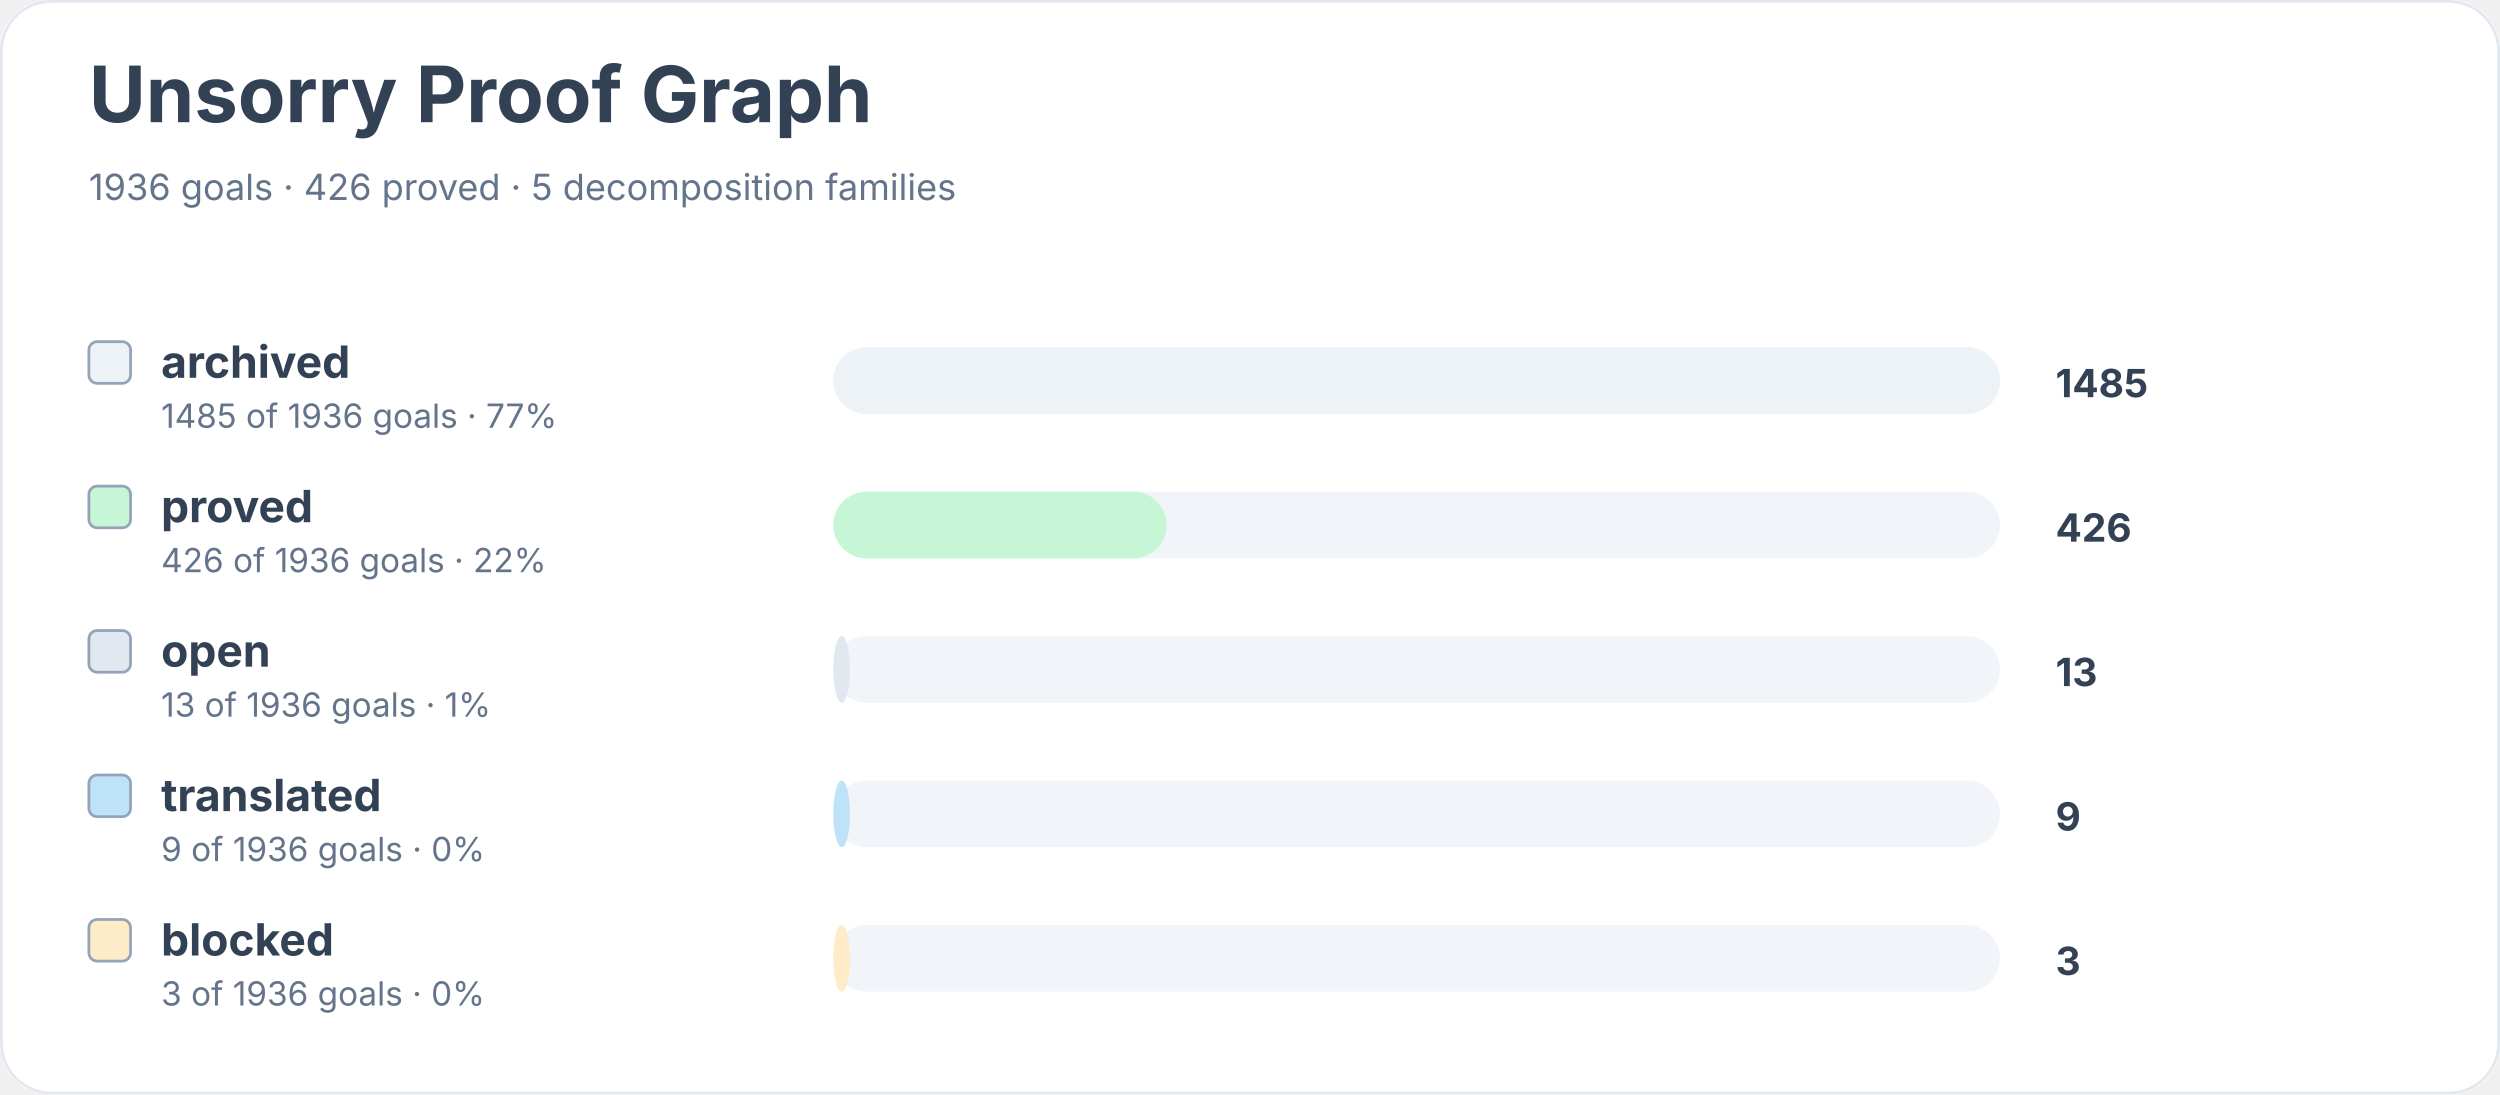
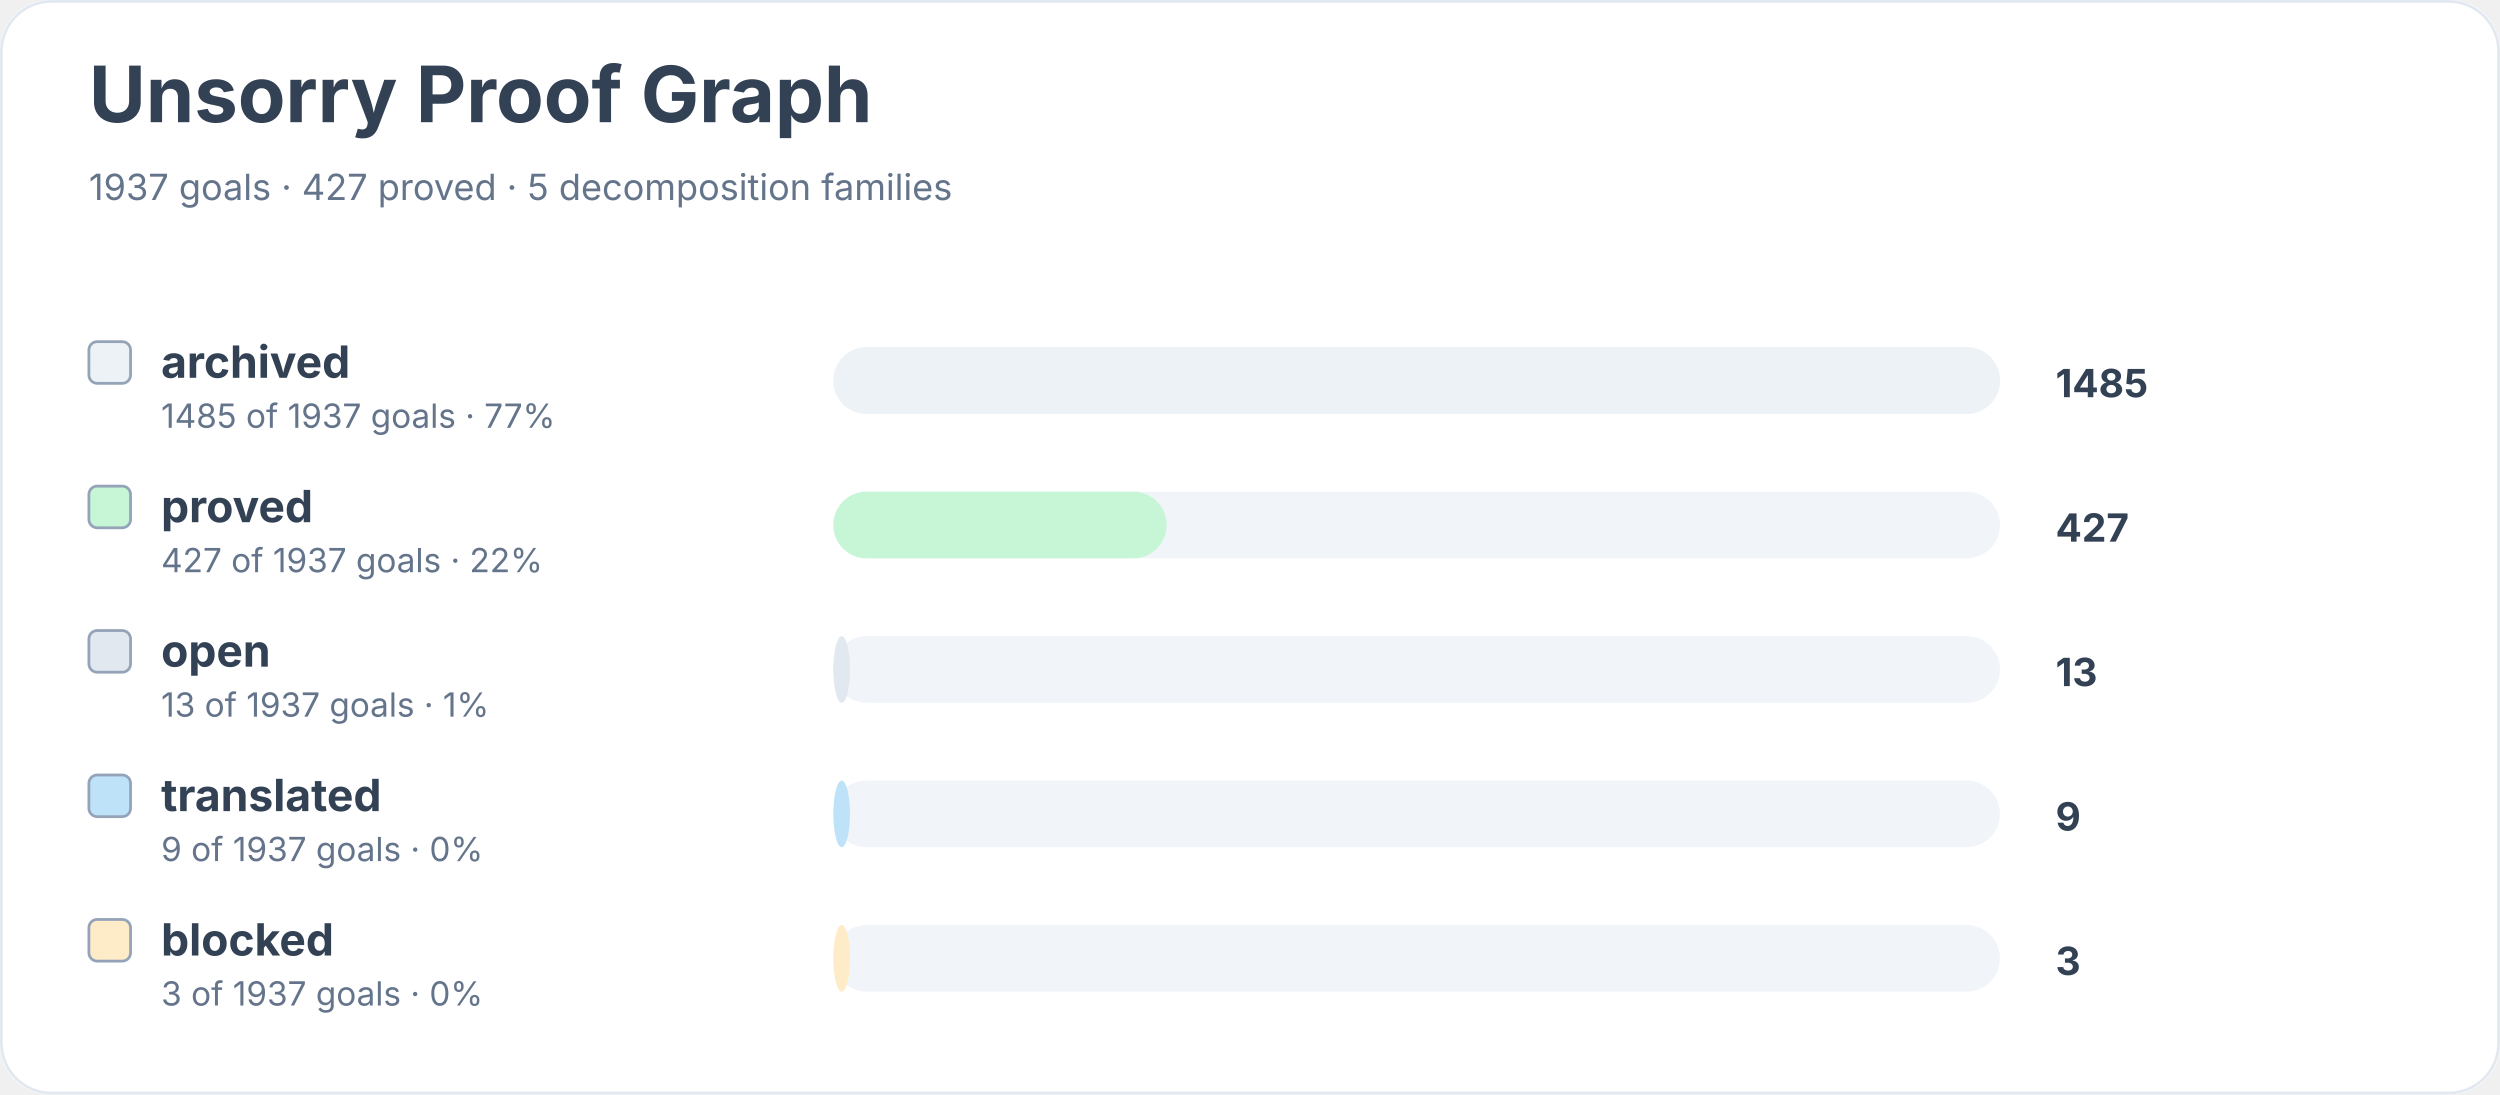
<svg xmlns="http://www.w3.org/2000/svg" width="900" height="394" viewBox="0 0 900 394" role="img" aria-labelledby="title desc">
  <rect width="900" height="100%" rx="18" fill="#ffffff" />
  <rect x="0.5" y="0.5" width="899" height="393" rx="18" fill="none" stroke="#e2e8f0" />
  <text x="32" y="44" font-family="Inter, system-ui, sans-serif" font-size="28" font-weight="700" fill="#334155">Unsorry Proof Graph</text>
-   <text x="32" y="72" font-family="Inter, system-ui, sans-serif" font-size="13" fill="#64748b">1936 goals · 426 proved · 5 decomposition families</text>
+   <text x="32" y="72" font-family="Inter, system-ui, sans-serif" font-size="13" fill="#64748b">1937 goals · 427 proved · 5 decomposition families</text>
  <rect x="32" y="123" width="15" height="15" rx="3" fill="#edf2f7" stroke="#94a3b8" />
  <text x="58" y="136" font-family="Inter, system-ui, sans-serif" font-size="16" font-weight="650" fill="#334155">archived</text>
-   <text x="58" y="154" font-family="Inter, system-ui, sans-serif" font-size="12" fill="#64748b">1485 of 1936 goals · 77%</text>
+   <text x="58" y="154" font-family="Inter, system-ui, sans-serif" font-size="12" fill="#64748b">1485 of 1937 goals · 77%</text>
  <rect x="300" y="125" width="420" height="24" rx="12" fill="#f1f5f9" />
  <rect x="300" y="125" width="420" height="24" rx="12" fill="#edf2f7" />
  <text x="740" y="143" font-family="Inter, system-ui, sans-serif" font-size="14" font-weight="700" fill="#334155">1485</text>
  <rect x="32" y="175" width="15" height="15" rx="3" fill="#c6f6d5" stroke="#94a3b8" />
  <text x="58" y="188" font-family="Inter, system-ui, sans-serif" font-size="16" font-weight="650" fill="#334155">proved</text>
-   <text x="58" y="206" font-family="Inter, system-ui, sans-serif" font-size="12" fill="#64748b">426 of 1936 goals · 22%</text>
+   <text x="58" y="206" font-family="Inter, system-ui, sans-serif" font-size="12" fill="#64748b">427 of 1937 goals · 22%</text>
  <rect x="300" y="177" width="420" height="24" rx="12" fill="#f1f5f9" />
  <rect x="300" y="177" width="120" height="24" rx="12" fill="#c6f6d5" />
-   <text x="740" y="195" font-family="Inter, system-ui, sans-serif" font-size="14" font-weight="700" fill="#334155">426</text>
+   <text x="740" y="195" font-family="Inter, system-ui, sans-serif" font-size="14" font-weight="700" fill="#334155">427</text>
  <rect x="32" y="227" width="15" height="15" rx="3" fill="#e2e8f0" stroke="#94a3b8" />
  <text x="58" y="240" font-family="Inter, system-ui, sans-serif" font-size="16" font-weight="650" fill="#334155">open</text>
-   <text x="58" y="258" font-family="Inter, system-ui, sans-serif" font-size="12" fill="#64748b">13 of 1936 goals · 1%</text>
+   <text x="58" y="258" font-family="Inter, system-ui, sans-serif" font-size="12" fill="#64748b">13 of 1937 goals · 1%</text>
  <rect x="300" y="229" width="420" height="24" rx="12" fill="#f1f5f9" />
  <rect x="300" y="229" width="6" height="24" rx="12" fill="#e2e8f0" />
  <text x="740" y="247" font-family="Inter, system-ui, sans-serif" font-size="14" font-weight="700" fill="#334155">13</text>
  <rect x="32" y="279" width="15" height="15" rx="3" fill="#bee3f8" stroke="#94a3b8" />
  <text x="58" y="292" font-family="Inter, system-ui, sans-serif" font-size="16" font-weight="650" fill="#334155">translated</text>
-   <text x="58" y="310" font-family="Inter, system-ui, sans-serif" font-size="12" fill="#64748b">9 of 1936 goals · 0%</text>
+   <text x="58" y="310" font-family="Inter, system-ui, sans-serif" font-size="12" fill="#64748b">9 of 1937 goals · 0%</text>
  <rect x="300" y="281" width="420" height="24" rx="12" fill="#f1f5f9" />
  <rect x="300" y="281" width="6" height="24" rx="12" fill="#bee3f8" />
  <text x="740" y="299" font-family="Inter, system-ui, sans-serif" font-size="14" font-weight="700" fill="#334155">9</text>
  <rect x="32" y="331" width="15" height="15" rx="3" fill="#feebc8" stroke="#94a3b8" />
  <text x="58" y="344" font-family="Inter, system-ui, sans-serif" font-size="16" font-weight="650" fill="#334155">blocked</text>
-   <text x="58" y="362" font-family="Inter, system-ui, sans-serif" font-size="12" fill="#64748b">3 of 1936 goals · 0%</text>
+   <text x="58" y="362" font-family="Inter, system-ui, sans-serif" font-size="12" fill="#64748b">3 of 1937 goals · 0%</text>
  <rect x="300" y="333" width="420" height="24" rx="12" fill="#f1f5f9" />
  <rect x="300" y="333" width="6" height="24" rx="12" fill="#feebc8" />
  <text x="740" y="351" font-family="Inter, system-ui, sans-serif" font-size="14" font-weight="700" fill="#334155">3</text>
</svg>
